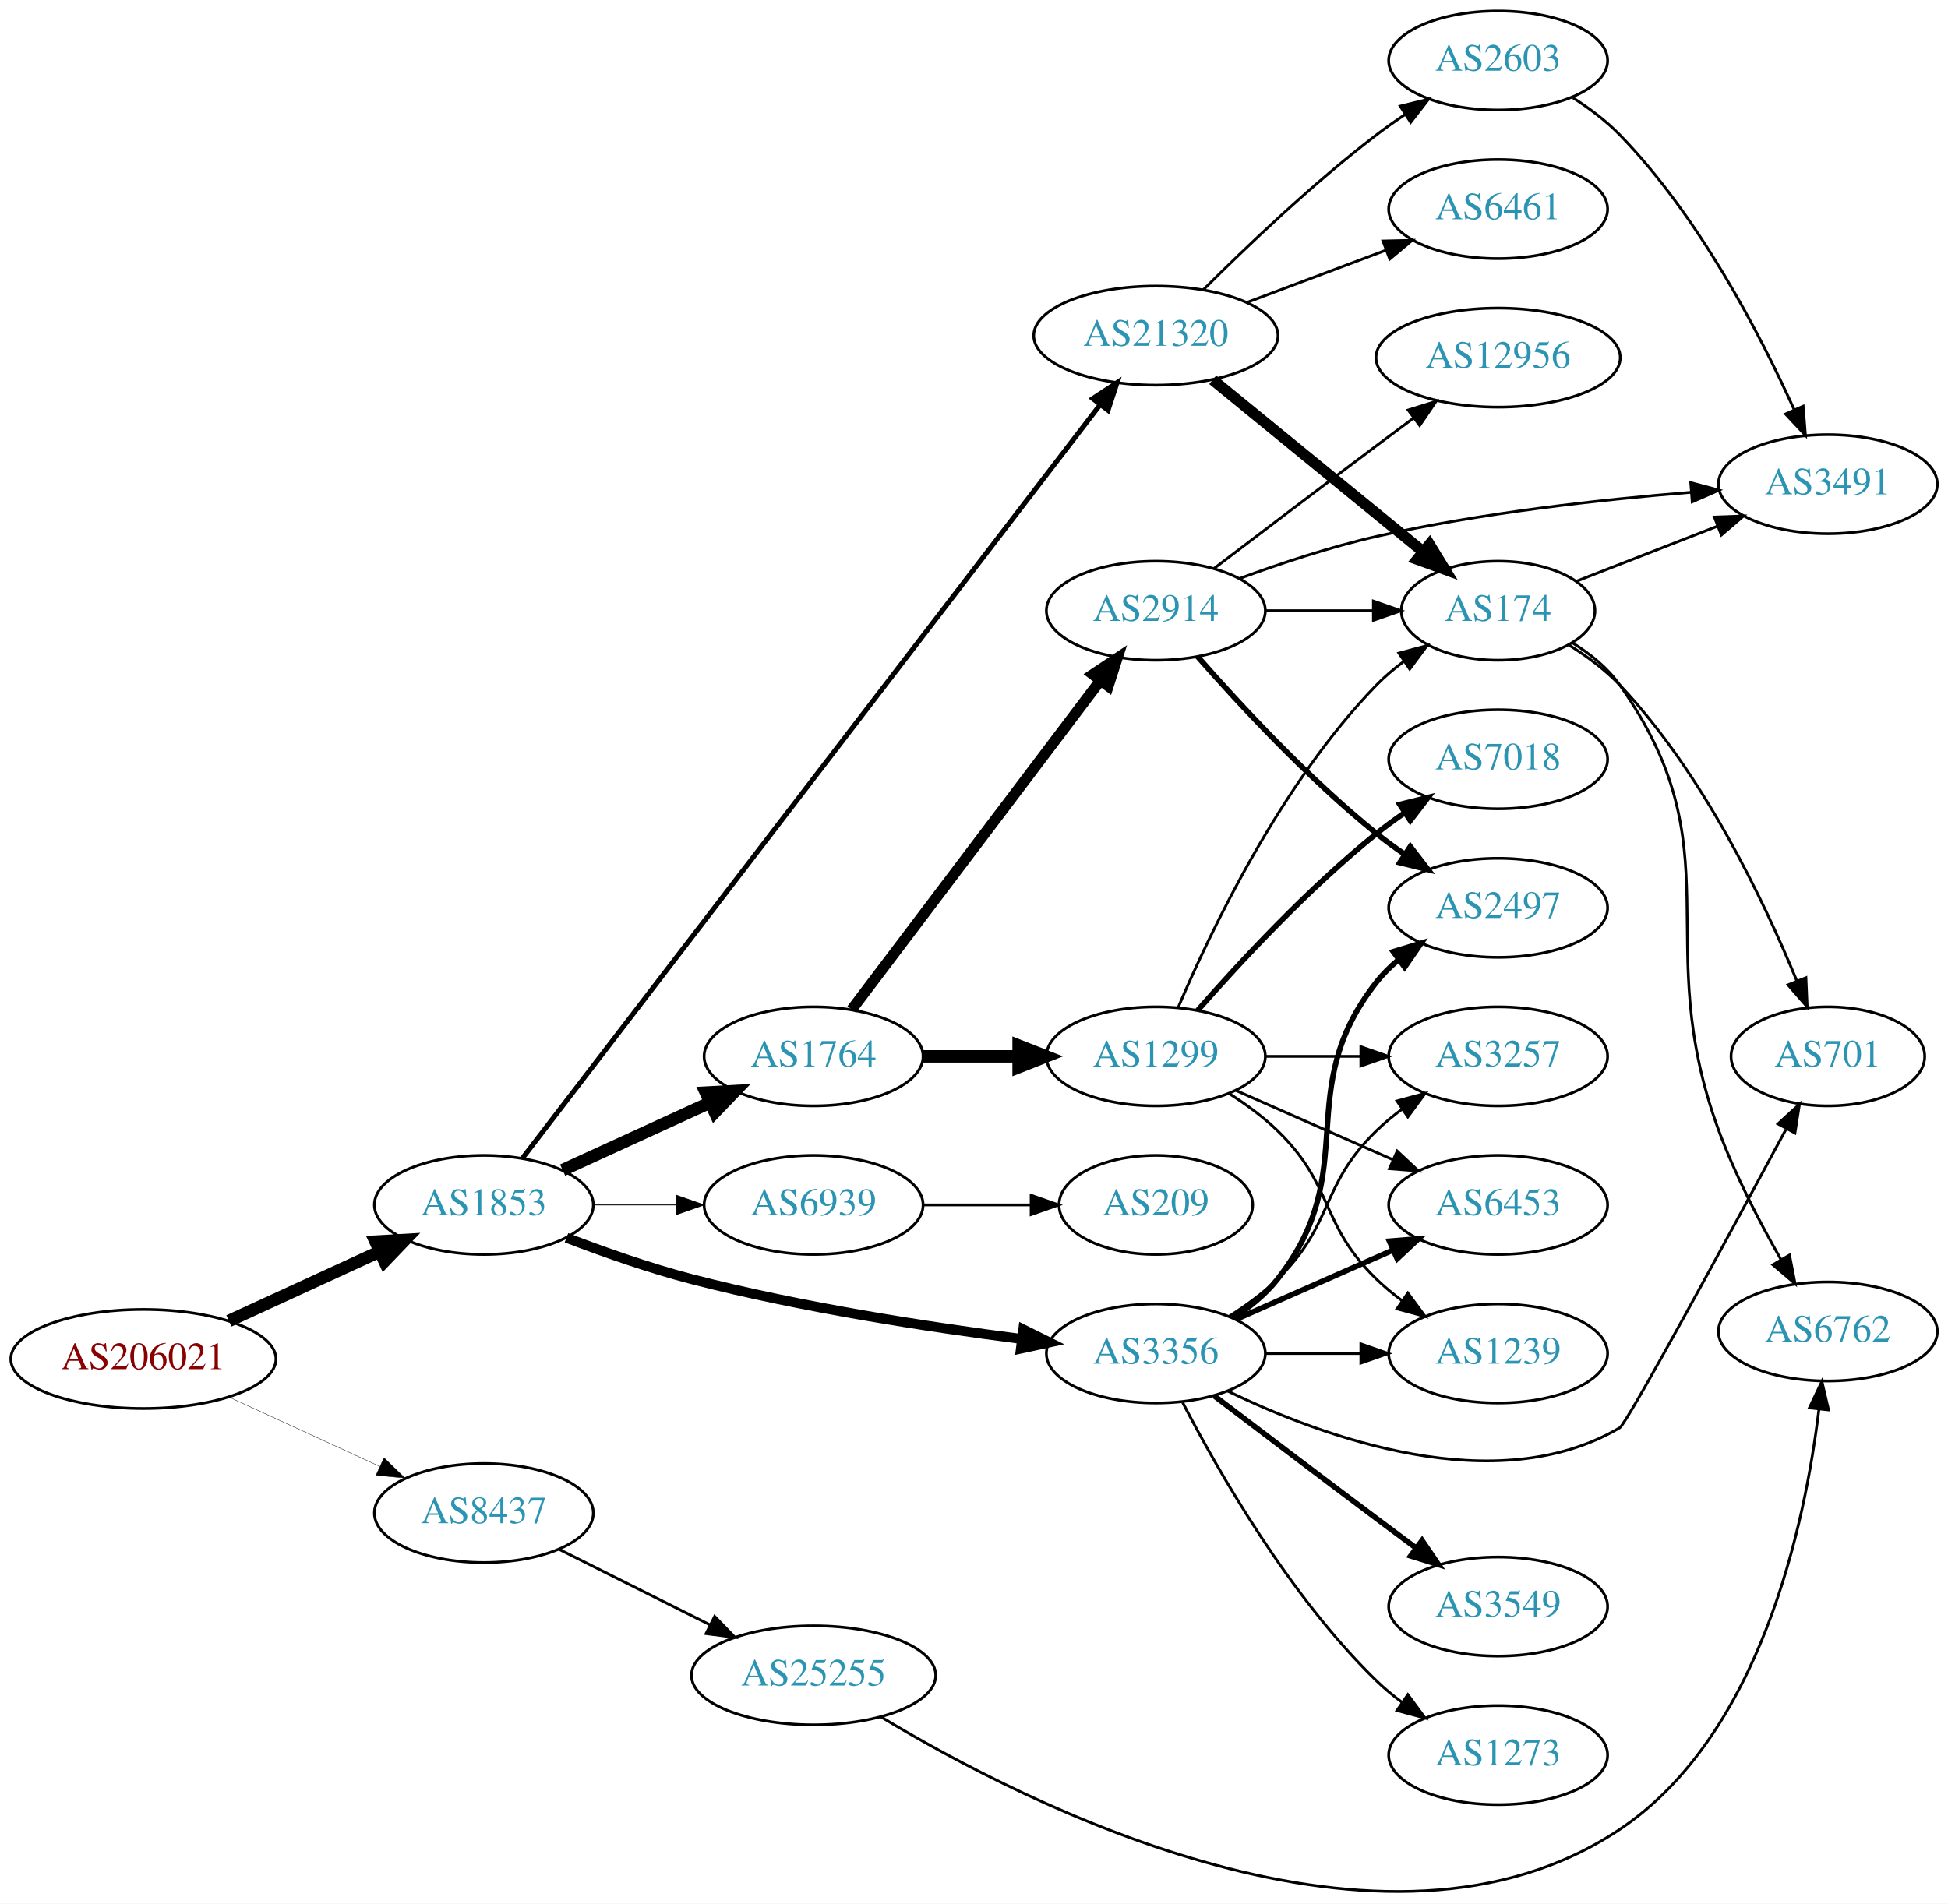
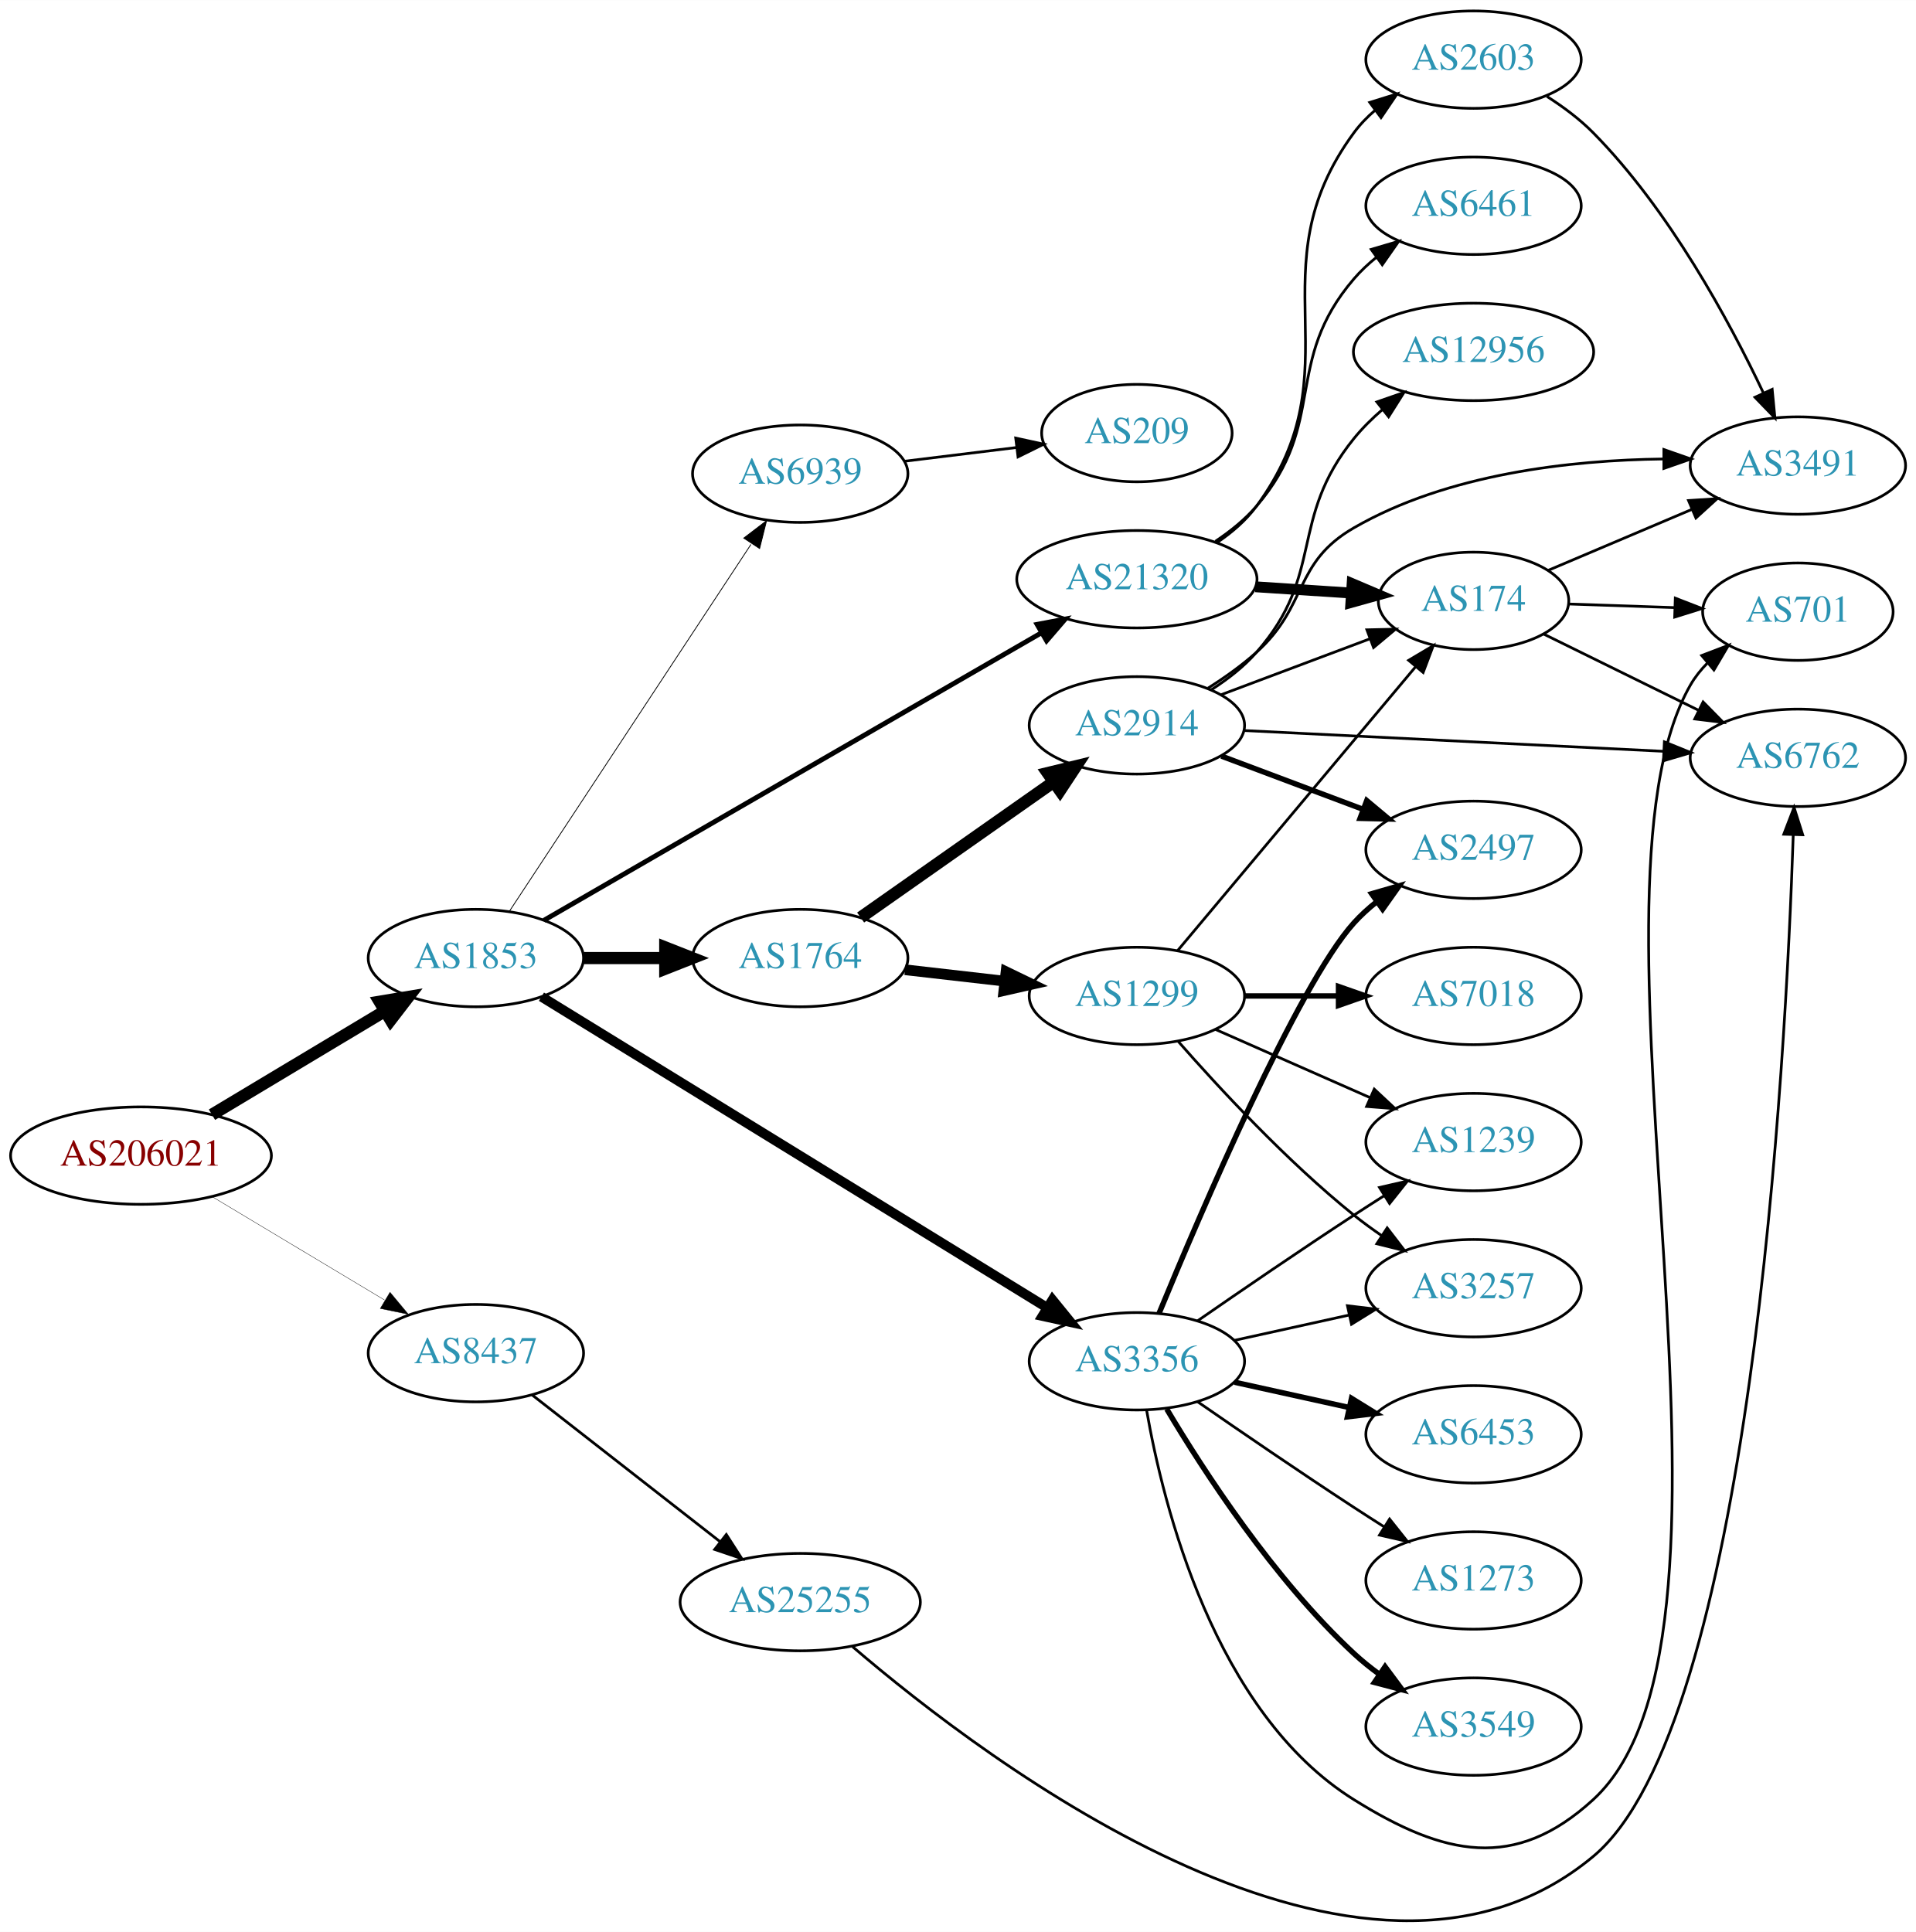
- <svg xmlns="http://www.w3.org/2000/svg" xmlns:xlink="http://www.w3.org/1999/xlink" width="708pt" height="692pt" viewBox="0.00 0.00 707.95 691.98">
-   <g id="graph0" class="graph" transform="scale(1 1) rotate(0) translate(4 687.982)">
-     <polygon fill="white" stroke="none" points="-4,4 -4,-687.982 703.954,-687.982 703.954,4 -4,4" />
+ <svg xmlns="http://www.w3.org/2000/svg" xmlns:xlink="http://www.w3.org/1999/xlink" width="708pt" height="714pt" viewBox="0.00 0.00 707.95 713.86">
+   <g id="graph0" class="graph" transform="scale(1 1) rotate(0) translate(4 709.864)">
+     <polygon fill="white" stroke="none" points="-4,4 -4,-709.864 703.954,-709.864 703.954,4 -4,4" />
    <g id="node1" class="node">
      <g id="a_node1">
        <a xlink:href="/asn/206021" xlink:title="AS206021 ~ Wirtschaftskammer Steiermark [AT]">
-           <ellipse fill="#ffffff" stroke="black" cx="48.096" cy="-193.982" rx="48.192" ry="18" />
-           <text text-anchor="middle" x="48.096" y="-190.282" font-family="Times,serif" font-size="14.00" fill="#880000">AS206021</text>
+           <ellipse fill="#ffffff" stroke="black" cx="48.096" cy="-282.864" rx="48.192" ry="18" />
+           <text text-anchor="middle" x="48.096" y="-279.164" font-family="Times,serif" font-size="14.00" fill="#880000">AS206021</text>
        </a>
      </g>
    </g>
    <g id="node2" class="node">
      <g id="a_node2">
        <a xlink:href="/asn/1853" xlink:title="AS1853 ~ ACOnet Backbone [AT]">
-           <ellipse fill="#ffffff" stroke="black" cx="171.838" cy="-249.982" rx="39.794" ry="18" />
-           <text text-anchor="middle" x="171.838" y="-246.282" font-family="Times,serif" font-size="14.00" fill="#2c94b3">AS1853</text>
+           <ellipse fill="#ffffff" stroke="black" cx="171.838" cy="-355.864" rx="39.794" ry="18" />
+           <text text-anchor="middle" x="171.838" y="-352.164" font-family="Times,serif" font-size="14.00" fill="#2c94b3">AS1853</text>
        </a>
      </g>
    </g>
    <g id="edge1" class="edge">
-       <path fill="none" stroke="black" stroke-width="4.5" d="M79.189,-207.825C95.706,-215.422 116.324,-224.907 133.82,-232.955" />
-       <polygon fill="black" stroke="black" stroke-width="4.5" points="132.442,-236.655 143.172,-237.257 135.733,-229.5 132.442,-236.655" />
+       <path fill="none" stroke="black" stroke-width="4.5" d="M74.321,-297.989C92.802,-309.071 118.052,-324.212 138.091,-336.228" />
+       <polygon fill="black" stroke="black" stroke-width="4.5" points="136.286,-339.737 146.888,-341.502 140.336,-332.983 136.286,-339.737" />
    </g>
    <g id="node3" class="node">
      <g id="a_node3">
        <a xlink:href="/asn/8437" xlink:title="AS8437 ~ Hutchison Drei Austria GmbH [AT]">
-           <ellipse fill="#ffffff" stroke="black" cx="171.838" cy="-137.982" rx="39.794" ry="18" />
-           <text text-anchor="middle" x="171.838" y="-134.282" font-family="Times,serif" font-size="14.00" fill="#2c94b3">AS8437</text>
+           <ellipse fill="#ffffff" stroke="black" cx="171.838" cy="-209.864" rx="39.794" ry="18" />
+           <text text-anchor="middle" x="171.838" y="-206.164" font-family="Times,serif" font-size="14.00" fill="#2c94b3">AS8437</text>
        </a>
      </g>
    </g>
    <g id="edge2" class="edge">
-       <path fill="none" stroke="black" stroke-width="0.132" d="M79.189,-180.14C95.706,-172.543 116.324,-163.058 133.82,-155.01" />
-       <polygon fill="black" stroke="black" stroke-width="0.132" points="135.55,-158.067 143.172,-150.708 132.625,-151.708 135.55,-158.067" />
+       <path fill="none" stroke="black" stroke-width="0.132" d="M74.321,-267.738C92.802,-256.656 118.052,-241.515 138.091,-229.5" />
+       <polygon fill="black" stroke="black" stroke-width="0.132" points="140.111,-232.369 146.888,-224.225 136.511,-226.366 140.111,-232.369" />
    </g>
    <g id="node4" class="node">
      <g id="a_node4">
-         <a xlink:href="/asn/3356" xlink:title="AS3356 ~ Level 3 Parent, LLC [US]">
-           <ellipse fill="#ffffff" stroke="black" cx="416.073" cy="-195.982" rx="39.794" ry="18" />
-           <text text-anchor="middle" x="416.073" y="-192.282" font-family="Times,serif" font-size="14.00" fill="#2c94b3">AS3356</text>
+         <a xlink:href="/asn/1764" xlink:title="AS1764 ~ NEXTLAYER-AS [AT]">
+           <ellipse fill="#ffffff" stroke="black" cx="291.681" cy="-355.864" rx="39.794" ry="18" />
+           <text text-anchor="middle" x="291.681" y="-352.164" font-family="Times,serif" font-size="14.00" fill="#2c94b3">AS1764</text>
        </a>
      </g>
    </g>
    <g id="edge3" class="edge">
-       <path fill="none" stroke="black" stroke-width="3.6" d="M201.865,-238.049C215.521,-232.808 232.142,-226.956 247.484,-222.982 287.301,-212.671 333.512,-205.578 367.312,-201.259" />
-       <polygon fill="black" stroke="black" stroke-width="3.6" points="367.891,-204.714 377.383,-200.007 367.027,-197.768 367.891,-204.714" />
+       <path fill="none" stroke="black" stroke-width="4.5" d="M211.751,-355.864C221.304,-355.864 231.654,-355.864 241.616,-355.864" />
+       <polygon fill="black" stroke="black" stroke-width="4.5" points="241.809,-359.801 251.809,-355.864 241.809,-351.926 241.809,-359.801" />
    </g>
    <g id="node5" class="node">
      <g id="a_node5">
-         <a xlink:href="/asn/1764" xlink:title="AS1764 ~ NEXTLAYER-AS [AT]">
-           <ellipse fill="#ffffff" stroke="black" cx="291.681" cy="-303.982" rx="39.794" ry="18" />
-           <text text-anchor="middle" x="291.681" y="-300.282" font-family="Times,serif" font-size="14.00" fill="#2c94b3">AS1764</text>
+         <a xlink:href="/asn/3356" xlink:title="AS3356 ~ Level 3 Parent, LLC [US]">
+           <ellipse fill="#ffffff" stroke="black" cx="416.073" cy="-206.864" rx="39.794" ry="18" />
+           <text text-anchor="middle" x="416.073" y="-203.164" font-family="Times,serif" font-size="14.00" fill="#2c94b3">AS3356</text>
        </a>
      </g>
    </g>
    <g id="edge4" class="edge">
-       <path fill="none" stroke="black" stroke-width="4.5" d="M200.467,-262.643C216.424,-269.955 236.694,-279.244 253.977,-287.164" />
-       <polygon fill="black" stroke="black" stroke-width="4.5" points="252.493,-290.815 263.225,-291.401 255.774,-283.656 252.493,-290.815" />
+       <path fill="none" stroke="black" stroke-width="3.6" d="M196.064,-341.577C239.541,-314.834 333.282,-257.174 382.843,-226.689" />
+       <polygon fill="black" stroke="black" stroke-width="3.6" points="384.877,-229.547 391.561,-221.326 381.209,-223.584 384.877,-229.547" />
    </g>
    <g id="node6" class="node">
      <g id="a_node6">
        <a xlink:href="/asn/21320" xlink:title="AS21320 ~ GEANT Vereniging [EU]">
-           <ellipse fill="#ffffff" stroke="black" cx="416.073" cy="-565.982" rx="44.393" ry="18" />
-           <text text-anchor="middle" x="416.073" y="-562.282" font-family="Times,serif" font-size="14.00" fill="#2c94b3">AS21320</text>
+           <ellipse fill="#ffffff" stroke="black" cx="416.073" cy="-495.864" rx="44.393" ry="18" />
+           <text text-anchor="middle" x="416.073" y="-492.164" font-family="Times,serif" font-size="14.00" fill="#2c94b3">AS21320</text>
        </a>
      </g>
    </g>
    <g id="edge5" class="edge">
-       <path fill="none" stroke="black" stroke-width="1.8" d="M185.862,-266.972C226.032,-319.375 348.163,-478.698 395.777,-540.811" />
-       <polygon fill="black" stroke="black" stroke-width="1.8" points="393.123,-543.102 401.985,-548.909 398.679,-538.843 393.123,-543.102" />
+       <path fill="none" stroke="black" stroke-width="1.8" d="M196.95,-369.799C240.21,-394.802 331.119,-447.343 380.826,-476.071" />
+       <polygon fill="black" stroke="black" stroke-width="1.8" points="379.198,-479.172 389.607,-481.146 382.701,-473.112 379.198,-479.172" />
    </g>
    <g id="node7" class="node">
      <g id="a_node7">
        <a xlink:href="/asn/6939" xlink:title="AS6939 ~ Hurricane Electric LLC [US]">
-           <ellipse fill="#ffffff" stroke="black" cx="291.681" cy="-249.982" rx="39.794" ry="18" />
-           <text text-anchor="middle" x="291.681" y="-246.282" font-family="Times,serif" font-size="14.00" fill="#2c94b3">AS6939</text>
+           <ellipse fill="#ffffff" stroke="black" cx="291.681" cy="-534.864" rx="39.794" ry="18" />
+           <text text-anchor="middle" x="291.681" y="-531.164" font-family="Times,serif" font-size="14.00" fill="#2c94b3">AS6939</text>
        </a>
      </g>
    </g>
    <g id="edge6" class="edge">
-       <path fill="none" stroke="black" stroke-width="0.3" d="M211.751,-249.982C221.304,-249.982 231.654,-249.982 241.616,-249.982" />
-       <polygon fill="black" stroke="black" stroke-width="0.3" points="241.809,-253.483 251.809,-249.982 241.809,-246.483 241.809,-253.483" />
-     </g>
-     <g id="node23" class="node">
-       <g id="a_node23">
+       <path fill="none" stroke="black" stroke-width="0.3" d="M184.137,-373.027C204.849,-404.487 249.009,-471.566 273.473,-508.726" />
+       <polygon fill="black" stroke="black" stroke-width="0.3" points="270.82,-511.061 279.242,-517.489 276.667,-507.212 270.82,-511.061" />
+     </g>
+     <g id="node24" class="node">
+       <g id="a_node24">
        <a xlink:href="/asn/25255" xlink:title="AS25255 ~ ==&gt; TELE2 AUSTRIA &lt;== [AT]">
-           <ellipse fill="#ffffff" stroke="black" cx="291.681" cy="-78.983" rx="44.393" ry="18" />
-           <text text-anchor="middle" x="291.681" y="-75.282" font-family="Times,serif" font-size="14.00" fill="#2c94b3">AS25255</text>
+           <ellipse fill="#ffffff" stroke="black" cx="291.681" cy="-117.864" rx="44.393" ry="18" />
+           <text text-anchor="middle" x="291.681" y="-114.164" font-family="Times,serif" font-size="14.00" fill="#2c94b3">AS25255</text>
        </a>
      </g>
    </g>
    <g id="edge29" class="edge">
-       <path fill="none" stroke="black" d="M199.284,-124.742C215.464,-116.641 236.396,-106.161 254.144,-97.275" />
-       <polygon fill="black" stroke="black" points="255.719,-100.401 263.094,-92.794 252.585,-94.142 255.719,-100.401" />
+       <path fill="none" stroke="black" d="M192.562,-194.465C211.535,-179.653 240.43,-157.094 261.957,-140.288" />
+       <polygon fill="black" stroke="black" points="264.371,-142.844 270.099,-133.932 260.063,-137.327 264.371,-142.844" />
    </g>
    <g id="node8" class="node">
      <g id="a_node8">
-         <a xlink:href="/asn/3257" xlink:title="AS3257 ~ GTT [DE]">
-           <ellipse fill="#ffffff" stroke="black" cx="540.465" cy="-303.982" rx="39.794" ry="18" />
-           <text text-anchor="middle" x="540.465" y="-300.282" font-family="Times,serif" font-size="14.00" fill="#2c94b3">AS3257</text>
+         <a xlink:href="/asn/1299" xlink:title="AS1299 ~ Telia Carrier [EU]">
+           <ellipse fill="#ffffff" stroke="black" cx="416.073" cy="-341.864" rx="39.794" ry="18" />
+           <text text-anchor="middle" x="416.073" y="-338.164" font-family="Times,serif" font-size="14.00" fill="#2c94b3">AS1299</text>
        </a>
      </g>
    </g>
    <g id="edge7" class="edge">
-       <path fill="none" stroke="black" d="M442.602,-209.445C448.765,-213.345 455.066,-217.93 460.269,-222.982 480.962,-243.077 475.575,-256.888 496.269,-276.982 499.114,-279.745 502.288,-282.369 505.588,-284.817" />
-       <polygon fill="black" stroke="black" points="503.704,-287.769 513.936,-290.52 507.653,-281.989 503.704,-287.769" />
+       <path fill="none" stroke="black" stroke-width="3.938" d="M330.401,-351.549C342.034,-350.218 355.001,-348.735 367.222,-347.337" />
+       <polygon fill="black" stroke="black" stroke-width="3.938" points="367.729,-350.802 377.266,-346.188 366.933,-343.847 367.729,-350.802" />
    </g>
    <g id="node9" class="node">
      <g id="a_node9">
-         <a xlink:href="/asn/3549" xlink:title="AS3549 ~ Level 3 Parent, LLC [US]">
-           <ellipse fill="#ffffff" stroke="black" cx="540.465" cy="-103.982" rx="39.794" ry="18" />
-           <text text-anchor="middle" x="540.465" y="-100.282" font-family="Times,serif" font-size="14.00" fill="#2c94b3">AS3549</text>
+         <a xlink:href="/asn/2914" xlink:title="AS2914 ~ NTT America, Inc. [US]">
+           <ellipse fill="#ffffff" stroke="black" cx="416.073" cy="-441.864" rx="39.794" ry="18" />
+           <text text-anchor="middle" x="416.073" y="-438.164" font-family="Times,serif" font-size="14.00" fill="#2c94b3">AS2914</text>
        </a>
      </g>
    </g>
    <g id="edge8" class="edge">
-       <path fill="none" stroke="black" stroke-width="2" d="M437.209,-180.633C453.189,-168.474 476.113,-151.083 496.269,-135.982 500.844,-132.555 505.702,-128.936 510.447,-125.413" />
-       <polygon fill="black" stroke="black" stroke-width="2" points="512.828,-128.004 518.778,-119.238 508.66,-122.381 512.828,-128.004" />
-     </g>
-     <g id="node10" class="node">
-       <g id="a_node10">
-         <a xlink:href="/asn/6453" xlink:title="AS6453 ~ TATA COMMUNICATIONS (AMERICA) INC [US]">
-           <ellipse fill="#ffffff" stroke="black" cx="540.465" cy="-249.982" rx="39.794" ry="18" />
-           <text text-anchor="middle" x="540.465" y="-246.282" font-family="Times,serif" font-size="14.00" fill="#2c94b3">AS6453</text>
-         </a>
-       </g>
-     </g>
-     <g id="edge9" class="edge">
-       <path fill="none" stroke="black" stroke-width="2" d="M445.152,-208.371C462.1,-215.849 483.897,-225.466 502.267,-233.57" />
-       <polygon fill="black" stroke="black" stroke-width="2" points="500.954,-236.817 511.516,-237.651 503.78,-230.413 500.954,-236.817" />
-     </g>
-     <g id="node11" class="node">
-       <g id="a_node11">
-         <a xlink:href="/asn/1239" xlink:title="AS1239 ~ Sprint [US]">
-           <ellipse fill="#ffffff" stroke="black" cx="540.465" cy="-195.982" rx="39.794" ry="18" />
-           <text text-anchor="middle" x="540.465" y="-192.282" font-family="Times,serif" font-size="14.00" fill="#2c94b3">AS1239</text>
-         </a>
-       </g>
-     </g>
-     <g id="edge10" class="edge">
-       <path fill="none" stroke="black" d="M455.798,-195.982C466.737,-195.982 478.787,-195.982 490.254,-195.982" />
-       <polygon fill="black" stroke="black" points="490.571,-199.483 500.571,-195.982 490.571,-192.483 490.571,-199.483" />
-     </g>
-     <g id="node12" class="node">
-       <g id="a_node12">
-         <a xlink:href="/asn/701" xlink:title="AS701 ~ UUNET [US]">
-           <ellipse fill="#ffffff" stroke="black" cx="660.307" cy="-303.982" rx="35.194" ry="18" />
-           <text text-anchor="middle" x="660.307" y="-300.282" font-family="Times,serif" font-size="14.00" fill="#2c94b3">AS701</text>
-         </a>
-       </g>
-     </g>
-     <g id="edge11" class="edge">
-       <path fill="none" stroke="black" d="M442.265,-182.286C476.816,-165.535 539.73,-142.484 584.661,-168.982 587.293,-170.535 624.121,-238.506 645.042,-277.391" />
-       <polygon fill="black" stroke="black" points="642.171,-279.442 649.988,-286.593 648.337,-276.128 642.171,-279.442" />
+       <path fill="none" stroke="black" stroke-width="4.5" d="M314,-370.844C333.71,-384.694 363.197,-405.413 385.242,-420.903" />
+       <polygon fill="black" stroke="black" stroke-width="4.5" points="383.141,-424.239 393.587,-426.767 387.669,-417.796 383.141,-424.239" />
    </g>
    <g id="node13" class="node">
      <g id="a_node13">
        <a xlink:href="/asn/2497" xlink:title="AS2497 ~ Internet Initiative Japan Inc. [JP]">
-           <ellipse fill="#ffffff" stroke="black" cx="540.465" cy="-357.982" rx="39.794" ry="18" />
-           <text text-anchor="middle" x="540.465" y="-354.282" font-family="Times,serif" font-size="14.00" fill="#2c94b3">AS2497</text>
-         </a>
-       </g>
-     </g>
-     <g id="edge12" class="edge">
-       <path fill="none" stroke="black" stroke-width="2" d="M444.044,-208.838C450.033,-212.702 455.892,-217.424 460.269,-222.982 491.567,-262.737 464.97,-291.228 496.269,-330.982 498.594,-333.936 501.337,-336.652 504.296,-339.13" />
-       <polygon fill="black" stroke="black" stroke-width="2" points="502.356,-342.047 512.493,-345.127 506.489,-336.398 502.356,-342.047" />
-     </g>
-     <g id="node14" class="node">
-       <g id="a_node14">
-         <a xlink:href="/asn/1273" xlink:title="AS1273 ~ Vodafone Group PLC [EU]">
-           <ellipse fill="#ffffff" stroke="black" cx="540.465" cy="-49.983" rx="39.794" ry="18" />
-           <text text-anchor="middle" x="540.465" y="-46.282" font-family="Times,serif" font-size="14.00" fill="#2c94b3">AS1273</text>
-         </a>
-       </g>
-     </g>
-     <g id="edge13" class="edge">
-       <path fill="none" stroke="black" d="M425.826,-178.147C438.677,-153.275 464.59,-107.769 496.269,-76.983 499.113,-74.219 502.286,-71.594 505.586,-69.146" />
-       <polygon fill="black" stroke="black" points="507.651,-71.974 513.933,-63.442 503.702,-66.194 507.651,-71.974" />
-     </g>
-     <g id="node15" class="node">
-       <g id="a_node15">
-         <a xlink:href="/asn/1299" xlink:title="AS1299 ~ Telia Carrier [EU]">
-           <ellipse fill="#ffffff" stroke="black" cx="416.073" cy="-303.982" rx="39.794" ry="18" />
-           <text text-anchor="middle" x="416.073" y="-300.282" font-family="Times,serif" font-size="14.00" fill="#2c94b3">AS1299</text>
-         </a>
-       </g>
-     </g>
-     <g id="edge14" class="edge">
-       <path fill="none" stroke="black" stroke-width="4.5" d="M331.406,-303.982C342.344,-303.982 354.395,-303.982 365.861,-303.982" />
-       <polygon fill="black" stroke="black" stroke-width="4.5" points="366.179,-307.92 376.179,-303.982 366.179,-300.045 366.179,-307.92" />
+           <ellipse fill="#ffffff" stroke="black" cx="540.465" cy="-395.864" rx="39.794" ry="18" />
+           <text text-anchor="middle" x="540.465" y="-392.164" font-family="Times,serif" font-size="14.00" fill="#2c94b3">AS2497</text>
+         </a>
+       </g>
+     </g>
+     <g id="edge21" class="edge">
+       <path fill="none" stroke="black" stroke-width="2" d="M424.231,-224.497C439.492,-261.522 475.522,-345.84 496.269,-368.864 498.785,-371.656 501.656,-374.265 504.695,-376.675" />
+       <polygon fill="black" stroke="black" stroke-width="2" points="502.824,-379.639 513.003,-382.579 506.879,-373.933 502.824,-379.639" />
    </g>
    <g id="node16" class="node">
      <g id="a_node16">
-         <a xlink:href="/asn/2914" xlink:title="AS2914 ~ NTT America, Inc. [US]">
-           <ellipse fill="#ffffff" stroke="black" cx="416.073" cy="-465.982" rx="39.794" ry="18" />
-           <text text-anchor="middle" x="416.073" y="-462.282" font-family="Times,serif" font-size="14.00" fill="#2c94b3">AS2914</text>
-         </a>
-       </g>
-     </g>
-     <g id="edge15" class="edge">
-       <path fill="none" stroke="black" stroke-width="3.938" d="M305.547,-321.013C327.069,-349.5 370.486,-406.967 395.712,-440.356" />
-       <polygon fill="black" stroke="black" stroke-width="3.938" points="393.189,-442.823 402.01,-448.692 398.774,-438.604 393.189,-442.823" />
+         <a xlink:href="/asn/3257" xlink:title="AS3257 ~ GTT [DE]">
+           <ellipse fill="#ffffff" stroke="black" cx="540.465" cy="-233.864" rx="39.794" ry="18" />
+           <text text-anchor="middle" x="540.465" y="-230.164" font-family="Times,serif" font-size="14.00" fill="#2c94b3">AS3257</text>
+         </a>
+       </g>
+     </g>
+     <g id="edge23" class="edge">
+       <path fill="none" stroke="black" d="M452.145,-214.601C465.333,-217.51 480.512,-220.859 494.478,-223.939" />
+       <polygon fill="black" stroke="black" points="493.868,-227.389 504.387,-226.125 495.376,-220.553 493.868,-227.389" />
    </g>
    <g id="node17" class="node">
      <g id="a_node17">
-         <a xlink:href="/asn/174" xlink:title="AS174 ~ Cogent Communications [US]">
-           <ellipse fill="#ffffff" stroke="black" cx="540.465" cy="-465.982" rx="35.194" ry="18" />
-           <text text-anchor="middle" x="540.465" y="-462.282" font-family="Times,serif" font-size="14.00" fill="#2c94b3">AS174</text>
-         </a>
-       </g>
-     </g>
-     <g id="edge27" class="edge">
-       <path fill="none" stroke="black" stroke-width="4" d="M436.737,-549.916C457.44,-533.001 490.15,-506.275 513.084,-487.537" />
-       <polygon fill="black" stroke="black" stroke-width="4" points="515.521,-490.065 521.05,-481.028 511.092,-484.645 515.521,-490.065" />
+         <a xlink:href="/asn/1239" xlink:title="AS1239 ~ Sprint [US]">
+           <ellipse fill="#ffffff" stroke="black" cx="540.465" cy="-287.864" rx="39.794" ry="18" />
+           <text text-anchor="middle" x="540.465" y="-284.164" font-family="Times,serif" font-size="14.00" fill="#2c94b3">AS1239</text>
+         </a>
+       </g>
+     </g>
+     <g id="edge20" class="edge">
+       <path fill="none" stroke="black" d="M438.43,-221.765C454.281,-232.741 476.484,-247.942 496.269,-260.864 499.851,-263.203 503.621,-265.622 507.382,-268.008" />
+       <polygon fill="black" stroke="black" points="505.715,-271.094 516.042,-273.459 509.444,-265.17 505.715,-271.094" />
+     </g>
+     <g id="node18" class="node">
+       <g id="a_node18">
+         <a xlink:href="/asn/3549" xlink:title="AS3549 ~ Level 3 Parent, LLC [US]">
+           <ellipse fill="#ffffff" stroke="black" cx="540.465" cy="-71.864" rx="39.794" ry="18" />
+           <text text-anchor="middle" x="540.465" y="-68.164" font-family="Times,serif" font-size="14.00" fill="#2c94b3">AS3549</text>
+         </a>
+       </g>
+     </g>
+     <g id="edge18" class="edge">
+       <path fill="none" stroke="black" stroke-width="2" d="M427.118,-189.193C440.69,-166.392 466.622,-126.392 496.269,-98.864 499.175,-96.165 502.388,-93.584 505.712,-91.161" />
+       <polygon fill="black" stroke="black" stroke-width="2" points="507.772,-93.993 514.09,-85.489 503.847,-88.197 507.772,-93.993" />
+     </g>
+     <g id="node19" class="node">
+       <g id="a_node19">
+         <a xlink:href="/asn/6453" xlink:title="AS6453 ~ TATA COMMUNICATIONS (AMERICA) INC [US]">
+           <ellipse fill="#ffffff" stroke="black" cx="540.465" cy="-179.864" rx="39.794" ry="18" />
+           <text text-anchor="middle" x="540.465" y="-176.164" font-family="Times,serif" font-size="14.00" fill="#2c94b3">AS6453</text>
+         </a>
+       </g>
+     </g>
+     <g id="edge19" class="edge">
+       <path fill="none" stroke="black" stroke-width="2" d="M452.145,-199.127C465.333,-196.217 480.512,-192.869 494.478,-189.788" />
+       <polygon fill="black" stroke="black" stroke-width="2" points="495.376,-193.174 504.387,-187.602 493.868,-186.338 495.376,-193.174" />
+     </g>
+     <g id="node20" class="node">
+       <g id="a_node20">
+         <a xlink:href="/asn/701" xlink:title="AS701 ~ UUNET [US]">
+           <ellipse fill="#ffffff" stroke="black" cx="660.307" cy="-483.864" rx="35.194" ry="18" />
+           <text text-anchor="middle" x="660.307" y="-480.164" font-family="Times,serif" font-size="14.00" fill="#2c94b3">AS701</text>
+         </a>
+       </g>
+     </g>
+     <g id="edge22" class="edge">
+       <path fill="none" stroke="black" d="M419.645,-188.89C425.736,-153.869 444.616,-77.107 496.269,-44.864 529.594,-24.061 555.698,-18.321 584.661,-44.864 652.417,-106.957 574.671,-377.294 620.661,-456.864 622.34,-459.769 624.473,-462.436 626.871,-464.867" />
+       <polygon fill="black" stroke="black" points="624.772,-467.676 634.671,-471.453 629.288,-462.327 624.772,-467.676" />
    </g>
    <g id="node21" class="node">
      <g id="a_node21">
-         <a xlink:href="/asn/6461" xlink:title="AS6461 ~ Zayo Bandwidth [US]">
-           <ellipse fill="#ffffff" stroke="black" cx="540.465" cy="-611.982" rx="39.794" ry="18" />
-           <text text-anchor="middle" x="540.465" y="-608.282" font-family="Times,serif" font-size="14.00" fill="#2c94b3">AS6461</text>
-         </a>
-       </g>
-     </g>
-     <g id="edge25" class="edge">
-       <path fill="none" stroke="black" d="M449.23,-578.068C464.597,-583.844 483.144,-590.815 499.416,-596.931" />
-       <polygon fill="black" stroke="black" points="498.614,-600.368 509.206,-600.61 501.076,-593.815 498.614,-600.368" />
+         <a xlink:href="/asn/1273" xlink:title="AS1273 ~ Vodafone Group PLC [EU]">
+           <ellipse fill="#ffffff" stroke="black" cx="540.465" cy="-125.864" rx="39.794" ry="18" />
+           <text text-anchor="middle" x="540.465" y="-122.164" font-family="Times,serif" font-size="14.00" fill="#2c94b3">AS1273</text>
+         </a>
+       </g>
+     </g>
+     <g id="edge24" class="edge">
+       <path fill="none" stroke="black" d="M438.43,-191.963C454.281,-180.986 476.484,-165.785 496.269,-152.864 499.851,-150.524 503.621,-148.105 507.382,-145.719" />
+       <polygon fill="black" stroke="black" points="509.444,-148.557 516.042,-140.268 505.715,-142.633 509.444,-148.557" />
+     </g>
+     <g id="node10" class="node">
+       <g id="a_node10">
+         <a xlink:href="/asn/174" xlink:title="AS174 ~ Cogent Communications [US]">
+           <ellipse fill="#ffffff" stroke="black" cx="540.465" cy="-487.864" rx="35.194" ry="18" />
+           <text text-anchor="middle" x="540.465" y="-484.164" font-family="Times,serif" font-size="14.00" fill="#2c94b3">AS174</text>
+         </a>
+       </g>
+     </g>
+     <g id="edge27" class="edge">
+       <path fill="none" stroke="black" stroke-width="4" d="M459.88,-493.066C471.28,-492.32 483.618,-491.514 495.1,-490.764" />
+       <polygon fill="black" stroke="black" stroke-width="4" points="495.601,-494.238 505.351,-490.093 495.144,-487.253 495.601,-494.238" />
    </g>
    <g id="node22" class="node">
      <g id="a_node22">
        <a xlink:href="/asn/2603" xlink:title="AS2603 ~ NORDUnet [NO]">
-           <ellipse fill="#ffffff" stroke="black" cx="540.465" cy="-665.982" rx="39.794" ry="18" />
-           <text text-anchor="middle" x="540.465" y="-662.282" font-family="Times,serif" font-size="14.00" fill="#2c94b3">AS2603</text>
+           <ellipse fill="#ffffff" stroke="black" cx="540.465" cy="-687.864" rx="39.794" ry="18" />
+           <text text-anchor="middle" x="540.465" y="-684.164" font-family="Times,serif" font-size="14.00" fill="#2c94b3">AS2603</text>
+         </a>
+       </g>
+     </g>
+     <g id="edge25" class="edge">
+       <path fill="none" stroke="black" d="M445.652,-509.403C451.15,-513.109 456.394,-517.59 460.269,-522.864 497.8,-573.944 458.738,-609.783 496.269,-660.864 498.494,-663.893 501.171,-666.66 504.089,-669.169" />
+       <polygon fill="black" stroke="black" points="502.112,-672.06 512.227,-675.21 506.284,-666.44 502.112,-672.06" />
+     </g>
+     <g id="node23" class="node">
+       <g id="a_node23">
+         <a xlink:href="/asn/6461" xlink:title="AS6461 ~ Zayo Bandwidth [US]">
+           <ellipse fill="#ffffff" stroke="black" cx="540.465" cy="-633.864" rx="39.794" ry="18" />
+           <text text-anchor="middle" x="540.465" y="-630.164" font-family="Times,serif" font-size="14.00" fill="#2c94b3">AS6461</text>
        </a>
      </g>
    </g>
    <g id="edge26" class="edge">
-       <path fill="none" stroke="black" d="M433.268,-582.598C448.741,-598.052 473.076,-621.29 496.269,-638.982 499.591,-641.517 503.159,-644.036 506.767,-646.458" />
-       <polygon fill="black" stroke="black" points="504.871,-649.4 515.168,-651.898 508.676,-643.524 504.871,-649.4" />
+       <path fill="none" stroke="black" d="M445.07,-509.865C450.604,-513.542 456.01,-517.894 460.269,-522.864 486.699,-553.705 469.838,-576.022 496.269,-606.864 498.715,-609.718 501.539,-612.368 504.548,-614.804" />
+       <polygon fill="black" stroke="black" points="502.652,-617.751 512.815,-620.744 506.736,-612.066 502.652,-617.751" />
    </g>
    <g id="node25" class="node">
      <g id="a_node25">
        <a xlink:href="/asn/209" xlink:title="AS209 ~ CenturyLink Communications, LLC [US]">
-           <ellipse fill="#ffffff" stroke="black" cx="416.073" cy="-249.982" rx="35.194" ry="18" />
-           <text text-anchor="middle" x="416.073" y="-246.282" font-family="Times,serif" font-size="14.00" fill="#2c94b3">AS209</text>
-         </a>
-       </g>
+           <ellipse fill="#ffffff" stroke="black" cx="416.073" cy="-549.864" rx="35.194" ry="18" />
+           <text text-anchor="middle" x="416.073" y="-546.164" font-family="Times,serif" font-size="14.00" fill="#2c94b3">AS209</text>
+         </a>
+       </g>
+     </g>
+     <g id="edge31" class="edge">
+       <path fill="none" stroke="black" d="M330.067,-539.446C343.176,-541.052 358.011,-542.87 371.577,-544.533" />
+       <polygon fill="black" stroke="black" points="371.302,-548.025 381.654,-545.768 372.154,-541.077 371.302,-548.025" />
+     </g>
+     <g id="edge16" class="edge">
+       <path fill="none" stroke="black" d="M431.113,-358.612C452.693,-384.354 494.124,-433.777 519.032,-463.489" />
+       <polygon fill="black" stroke="black" points="516.482,-465.896 525.589,-471.311 521.847,-461.399 516.482,-465.896" />
+     </g>
+     <g id="node15" class="node">
+       <g id="a_node15">
+         <a xlink:href="/asn/7018" xlink:title="AS7018 ~ AT&amp;T Services, Inc. [US]">
+           <ellipse fill="#ffffff" stroke="black" cx="540.465" cy="-341.864" rx="39.794" ry="18" />
+           <text text-anchor="middle" x="540.465" y="-338.164" font-family="Times,serif" font-size="14.00" fill="#2c94b3">AS7018</text>
+         </a>
+       </g>
+     </g>
+     <g id="edge14" class="edge">
+       <path fill="none" stroke="black" stroke-width="2" d="M455.798,-341.864C466.737,-341.864 478.787,-341.864 490.254,-341.864" />
+       <polygon fill="black" stroke="black" stroke-width="2" points="490.571,-345.364 500.571,-341.864 490.571,-338.364 490.571,-345.364" />
+     </g>
+     <g id="edge15" class="edge">
+       <path fill="none" stroke="black" d="M431.225,-325.201C446.327,-307.97 471.448,-280.839 496.269,-260.864 499.524,-258.244 503.049,-255.671 506.634,-253.218" />
+       <polygon fill="black" stroke="black" points="508.552,-256.145 515.006,-247.743 504.721,-250.286 508.552,-256.145" />
+     </g>
+     <g id="edge17" class="edge">
+       <path fill="none" stroke="black" d="M445.152,-329.475C462.1,-321.997 483.897,-312.38 502.267,-304.276" />
+       <polygon fill="black" stroke="black" points="503.78,-307.434 511.516,-300.195 500.954,-301.029 503.78,-307.434" />
+     </g>
+     <g id="edge9" class="edge">
+       <path fill="none" stroke="black" d="M447.327,-453.234C463.931,-459.475 484.66,-467.266 502.249,-473.876" />
+       <polygon fill="black" stroke="black" points="501.059,-477.168 511.651,-477.41 503.522,-470.616 501.059,-477.168" />
+     </g>
+     <g id="node11" class="node">
+       <g id="a_node11">
+         <a xlink:href="/asn/3491" xlink:title="AS3491 ~ PCCW Global, Inc. [US]">
+           <ellipse fill="#ffffff" stroke="black" cx="660.307" cy="-537.864" rx="39.794" ry="18" />
+           <text text-anchor="middle" x="660.307" y="-534.164" font-family="Times,serif" font-size="14.00" fill="#2c94b3">AS3491</text>
+         </a>
+       </g>
+     </g>
+     <g id="edge10" class="edge">
+       <path fill="none" stroke="black" d="M442.341,-455.605C448.509,-459.5 454.878,-464.013 460.269,-468.864 479.568,-486.228 473.784,-501.887 496.269,-514.864 530.934,-534.871 576.451,-539.873 610.58,-540.298" />
+       <polygon fill="black" stroke="black" points="610.782,-543.799 620.781,-540.295 610.78,-536.799 610.782,-543.799" />
+     </g>
+     <g id="node12" class="node">
+       <g id="a_node12">
+         <a xlink:href="/asn/12956" xlink:title="AS12956 ~ TELXIUS [ES]">
+           <ellipse fill="#ffffff" stroke="black" cx="540.465" cy="-579.864" rx="44.393" ry="18" />
+           <text text-anchor="middle" x="540.465" y="-576.164" font-family="Times,serif" font-size="14.00" fill="#2c94b3">AS12956</text>
+         </a>
+       </g>
+     </g>
+     <g id="edge11" class="edge">
+       <path fill="none" stroke="black" d="M443.636,-455.058C449.637,-458.912 455.604,-463.544 460.269,-468.864 485.707,-497.875 471.995,-517.871 496.269,-547.864 499.337,-551.654 502.951,-555.231 506.762,-558.522" />
+       <polygon fill="black" stroke="black" points="504.738,-561.384 514.748,-564.856 509.088,-555.9 504.738,-561.384" />
+     </g>
+     <g id="edge12" class="edge">
+       <path fill="none" stroke="black" stroke-width="2" d="M447.327,-430.493C463.067,-424.577 482.514,-417.268 499.479,-410.892" />
+       <polygon fill="black" stroke="black" stroke-width="2" points="501.005,-414.058 509.134,-407.263 498.542,-407.505 501.005,-414.058" />
+     </g>
+     <g id="node14" class="node">
+       <g id="a_node14">
+         <a xlink:href="/asn/6762" xlink:title="AS6762 ~ TELECOM ITALIA SPARKLE S.p.A. [IT]">
+           <ellipse fill="#ffffff" stroke="black" cx="660.307" cy="-429.864" rx="39.794" ry="18" />
+           <text text-anchor="middle" x="660.307" y="-426.164" font-family="Times,serif" font-size="14.00" fill="#2c94b3">AS6762</text>
+         </a>
+       </g>
+     </g>
+     <g id="edge13" class="edge">
+       <path fill="none" stroke="black" d="M455.723,-439.949C497.732,-437.868 564.948,-434.538 610.553,-432.279" />
+       <polygon fill="black" stroke="black" points="610.98,-435.762 620.794,-431.772 610.633,-428.771 610.98,-435.762" />
+     </g>
+     <g id="edge32" class="edge">
+       <path fill="none" stroke="black" d="M567.911,-499.085C583.599,-505.741 603.754,-514.293 621.144,-521.671" />
+       <polygon fill="black" stroke="black" points="619.901,-524.946 630.474,-525.63 622.635,-518.502 619.901,-524.946" />
    </g>
    <g id="edge34" class="edge">
-       <path fill="none" stroke="black" d="M331.406,-249.982C343.895,-249.982 357.834,-249.982 370.698,-249.982" />
-       <polygon fill="black" stroke="black" points="370.735,-253.483 380.735,-249.982 370.735,-246.483 370.735,-253.483" />
-     </g>
-     <g id="edge18" class="edge">
-       <path fill="none" stroke="black" d="M455.798,-303.982C466.737,-303.982 478.787,-303.982 490.254,-303.982" />
-       <polygon fill="black" stroke="black" points="490.571,-307.483 500.571,-303.982 490.571,-300.483 490.571,-307.483" />
-     </g>
-     <g id="edge20" class="edge">
-       <path fill="none" stroke="black" d="M445.152,-291.594C462.1,-284.116 483.897,-274.499 502.267,-266.395" />
-       <polygon fill="black" stroke="black" points="503.78,-269.552 511.516,-262.314 500.954,-263.148 503.78,-269.552" />
-     </g>
-     <g id="edge17" class="edge">
-       <path fill="none" stroke="black" d="M442.602,-290.52C448.765,-286.62 455.066,-282.035 460.269,-276.982 480.962,-256.888 475.575,-243.077 496.269,-222.982 499.114,-220.22 502.288,-217.596 505.588,-215.148" />
-       <polygon fill="black" stroke="black" points="507.653,-217.976 513.936,-209.445 503.704,-212.196 507.653,-217.976" />
-     </g>
-     <g id="edge16" class="edge">
-       <path fill="none" stroke="black" d="M424.263,-321.957C436.03,-349.664 461.605,-403.33 496.269,-438.982 499.251,-442.05 502.649,-444.922 506.198,-447.563" />
-       <polygon fill="black" stroke="black" points="504.393,-450.568 514.632,-453.29 508.325,-444.777 504.393,-450.568" />
-     </g>
-     <g id="node18" class="node">
-       <g id="a_node18">
-         <a xlink:href="/asn/7018" xlink:title="AS7018 ~ AT&amp;T Services, Inc. [US]">
-           <ellipse fill="#ffffff" stroke="black" cx="540.465" cy="-411.982" rx="39.794" ry="18" />
-           <text text-anchor="middle" x="540.465" y="-408.282" font-family="Times,serif" font-size="14.00" fill="#2c94b3">AS7018</text>
-         </a>
-       </g>
-     </g>
-     <g id="edge19" class="edge">
-       <path fill="none" stroke="black" stroke-width="2" d="M431.225,-320.646C446.327,-337.876 471.448,-365.007 496.269,-384.982 499.524,-387.602 503.049,-390.175 506.634,-392.628" />
-       <polygon fill="black" stroke="black" stroke-width="2" points="504.721,-395.56 515.006,-398.103 508.552,-389.701 504.721,-395.56" />
-     </g>
-     <g id="edge23" class="edge">
-       <path fill="none" stroke="black" stroke-width="2" d="M431.225,-449.319C446.327,-432.089 471.448,-404.958 496.269,-384.982 499.524,-382.363 503.049,-379.79 506.634,-377.337" />
-       <polygon fill="black" stroke="black" stroke-width="2" points="508.552,-380.264 515.006,-371.862 504.721,-374.405 508.552,-380.264" />
-     </g>
-     <g id="edge22" class="edge">
-       <path fill="none" stroke="black" d="M455.798,-465.982C468.287,-465.982 482.226,-465.982 495.09,-465.982" />
-       <polygon fill="black" stroke="black" points="495.128,-469.483 505.128,-465.982 495.128,-462.483 495.128,-469.483" />
-     </g>
-     <g id="node19" class="node">
-       <g id="a_node19">
-         <a xlink:href="/asn/3491" xlink:title="AS3491 ~ PCCW Global, Inc. [US]">
-           <ellipse fill="#ffffff" stroke="black" cx="660.307" cy="-511.982" rx="39.794" ry="18" />
-           <text text-anchor="middle" x="660.307" y="-508.282" font-family="Times,serif" font-size="14.00" fill="#2c94b3">AS3491</text>
-         </a>
-       </g>
-     </g>
-     <g id="edge21" class="edge">
-       <path fill="none" stroke="black" d="M446.354,-477.63C461.109,-483.069 479.408,-489.171 496.269,-492.982 534.141,-501.543 577.885,-506.373 610.522,-509.019" />
-       <polygon fill="black" stroke="black" points="610.467,-512.525 620.706,-509.803 611.004,-505.546 610.467,-512.525" />
-     </g>
-     <g id="node20" class="node">
-       <g id="a_node20">
-         <a xlink:href="/asn/12956" xlink:title="AS12956 ~ TELXIUS [ES]">
-           <ellipse fill="#ffffff" stroke="black" cx="540.465" cy="-557.982" rx="44.393" ry="18" />
-           <text text-anchor="middle" x="540.465" y="-554.282" font-family="Times,serif" font-size="14.00" fill="#2c94b3">AS12956</text>
-         </a>
-       </g>
-     </g>
-     <g id="edge24" class="edge">
-       <path fill="none" stroke="black" d="M437.209,-481.332C453.189,-493.49 476.113,-510.882 496.269,-525.982 500.657,-529.27 505.306,-532.734 509.865,-536.12" />
-       <polygon fill="black" stroke="black" points="507.781,-538.932 517.899,-542.077 511.95,-533.309 507.781,-538.932" />
-     </g>
-     <g id="edge32" class="edge">
-       <path fill="none" stroke="black" d="M566.39,-453.379C572.837,-449.361 579.429,-444.503 584.661,-438.982 614.821,-407.163 636.932,-360.836 648.955,-331.567" />
-       <polygon fill="black" stroke="black" points="652.327,-332.562 652.784,-321.977 645.826,-329.966 652.327,-332.562" />
+       <path fill="none" stroke="black" d="M566.456,-475.563C583.102,-467.371 605.228,-456.481 623.705,-447.386" />
+       <polygon fill="black" stroke="black" points="625.288,-450.509 632.714,-442.952 622.197,-444.228 625.288,-450.509" />
    </g>
    <g id="edge33" class="edge">
-       <path fill="none" stroke="black" d="M568.796,-476.651C584.029,-482.597 603.26,-490.104 620.075,-496.668" />
-       <polygon fill="black" stroke="black" points="619.059,-500.028 629.647,-500.404 621.604,-493.508 619.059,-500.028" />
-     </g>
-     <g id="node24" class="node">
-       <g id="a_node24">
-         <a xlink:href="/asn/6762" xlink:title="AS6762 ~ TELECOM ITALIA SPARKLE S.p.A. [IT]">
-           <ellipse fill="#ffffff" stroke="black" cx="660.307" cy="-203.982" rx="39.794" ry="18" />
-           <text text-anchor="middle" x="660.307" y="-200.282" font-family="Times,serif" font-size="14.00" fill="#2c94b3">AS6762</text>
-         </a>
-       </g>
-     </g>
-     <g id="edge31" class="edge">
-       <path fill="none" stroke="black" d="M567.503,-454.292C573.955,-450.278 580.27,-445.193 584.661,-438.982 627.24,-378.758 595.177,-346.197 620.661,-276.982 626.619,-260.801 635.507,-243.714 643.257,-230.143" />
-       <polygon fill="black" stroke="black" points="646.365,-231.763 648.391,-221.363 640.322,-228.229 646.365,-231.763" />
+       <path fill="none" stroke="black" d="M575.55,-486.707C587.779,-486.292 601.755,-485.817 614.741,-485.376" />
+       <polygon fill="black" stroke="black" points="615.015,-488.869 624.891,-485.032 614.778,-481.873 615.015,-488.869" />
    </g>
    <g id="edge28" class="edge">
-       <path fill="none" stroke="black" d="M567.646,-652.435C573.658,-648.591 579.727,-644.053 584.661,-638.982 613.413,-609.435 635.554,-566.741 648.009,-539.174" />
-       <polygon fill="black" stroke="black" points="651.329,-540.317 652.153,-529.754 644.922,-537.498 651.329,-540.317" />
+       <path fill="none" stroke="black" d="M567.595,-674.266C573.609,-670.424 579.691,-665.899 584.661,-660.864 612.789,-632.362 634.961,-591.322 647.606,-564.625" />
+       <polygon fill="black" stroke="black" points="650.811,-566.033 651.827,-555.487 644.456,-563.098 650.811,-566.033" />
    </g>
    <g id="edge30" class="edge">
-       <path fill="none" stroke="black" d="M316.168,-63.873C368.918,-32.042 498.873,34.435 584.661,-22.983 635.983,-57.332 652.056,-134.092 657.063,-175.763" />
-       <polygon fill="black" stroke="black" points="653.592,-176.225 658.135,-185.797 660.553,-175.481 653.592,-176.225" />
+       <path fill="none" stroke="black" d="M311.007,-101.406C360.662,-58.825 499.754,46.855 584.661,-23.864 642.824,-72.308 655.825,-317.244 658.594,-401.413" />
+       <polygon fill="black" stroke="black" points="655.099,-401.635 658.902,-411.524 662.095,-401.422 655.099,-401.635" />
    </g>
  </g>
</svg>
